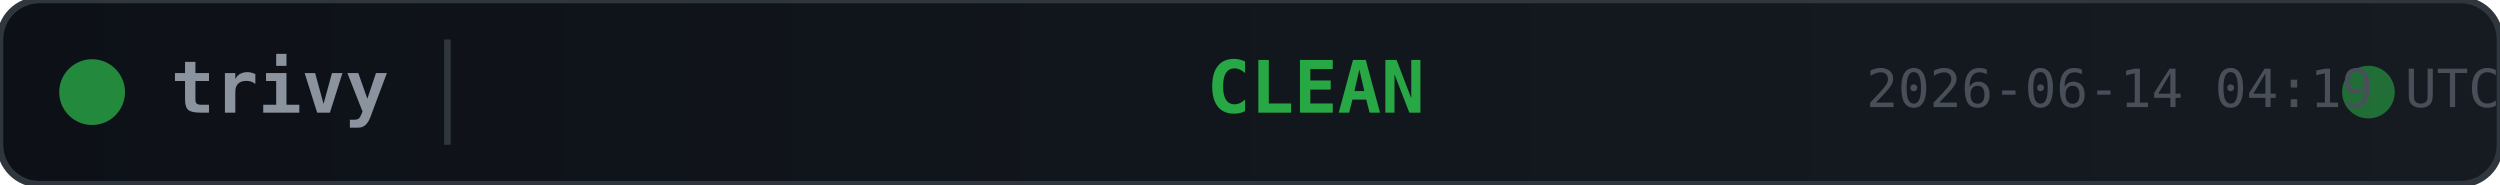
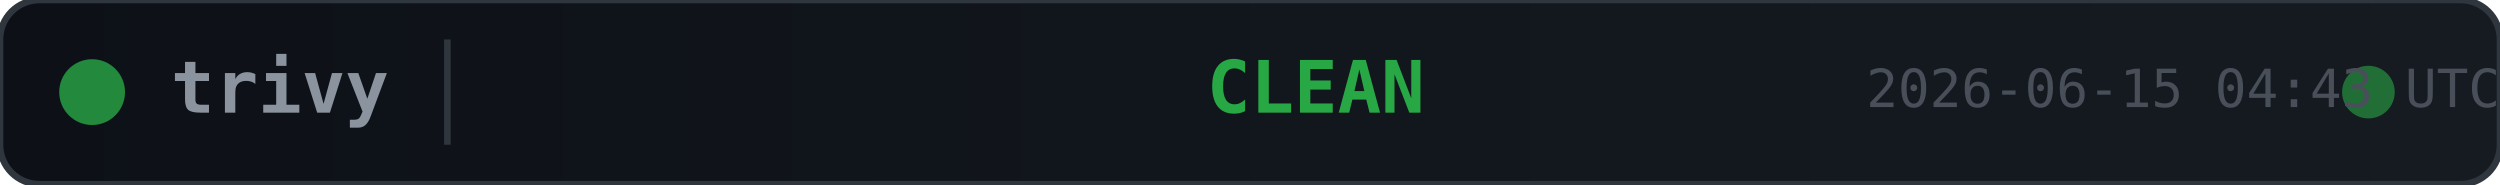
<svg xmlns="http://www.w3.org/2000/svg" width="380" height="28">
  <defs>
    <linearGradient id="bg" x1="0" y1="0" x2="1" y2="0">
      <stop offset="0%" stop-color="#0d1117" />
      <stop offset="100%" stop-color="#161b22" />
    </linearGradient>
  </defs>
  <rect width="380" height="28" rx="6" fill="url(#bg)" stroke="#30363d" stroke-width="1" />
  <circle cx="14" cy="14" r="5" fill="#28a745" opacity="0.8">
    <animate attributeName="opacity" values="0.8;0.4;0.8" dur="2s" repeatCount="indefinite" />
  </circle>
  <text x="26" y="14" fill="#8b949e" font-family="monospace" font-size="11" font-weight="600" dominant-baseline="middle">trivy</text>
  <line x1="68" y1="6" x2="68" y2="22" stroke="#30363d" stroke-width="1" />
  <text x="200" y="14" fill="#28a745" font-family="monospace" font-size="11" font-weight="700" text-anchor="middle" dominant-baseline="middle">CLEAN</text>
  <circle cx="360" cy="14" r="4" fill="#28a745" opacity="0.6">
    <animate attributeName="r" values="4;6;4" dur="1.5s" repeatCount="indefinite" />
    <animate attributeName="opacity" values="0.6;0.2;0.6" dur="1.5s" repeatCount="indefinite" />
  </circle>
-   <text x="380" y="14" fill="#484f58" font-family="monospace" font-size="8" text-anchor="end" dominant-baseline="middle">2026-06-14 04:19 UTC</text>
+   <text x="380" y="14" fill="#484f58" font-family="monospace" font-size="8" text-anchor="end" dominant-baseline="middle">2026-06-15 04:43 UTC</text>
</svg>
